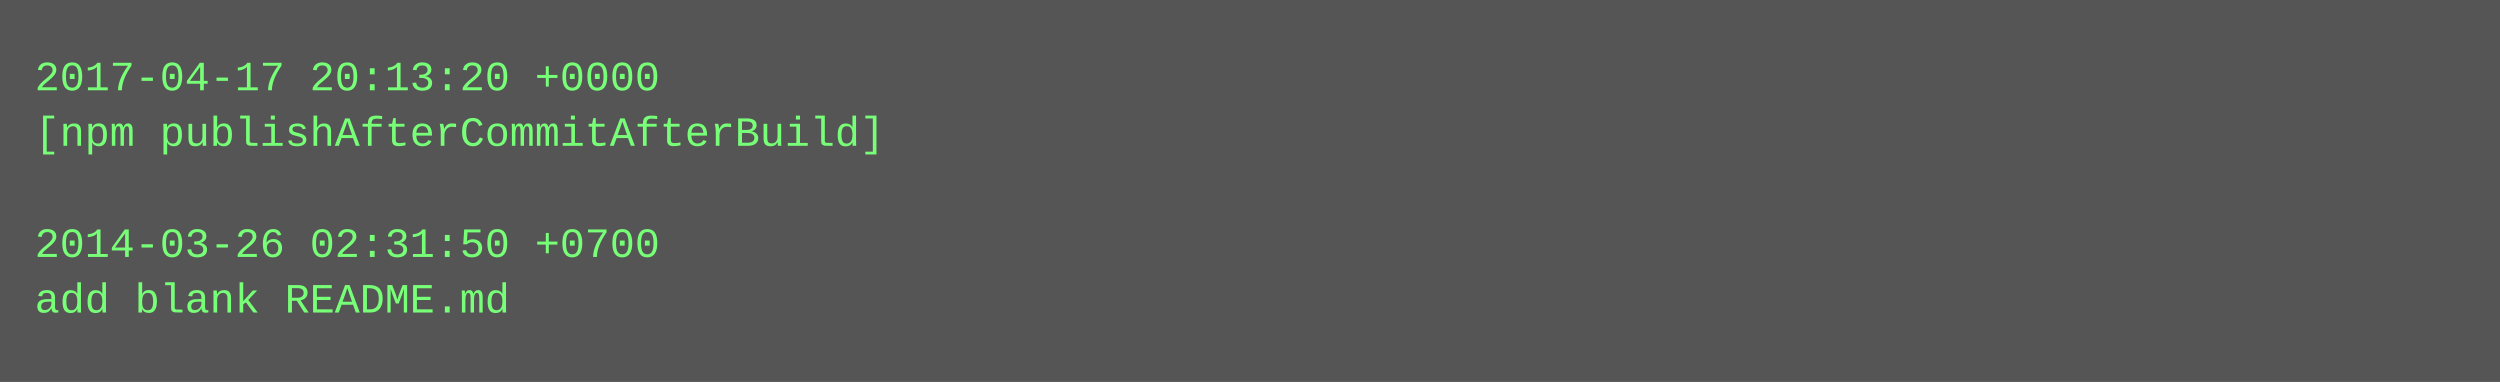
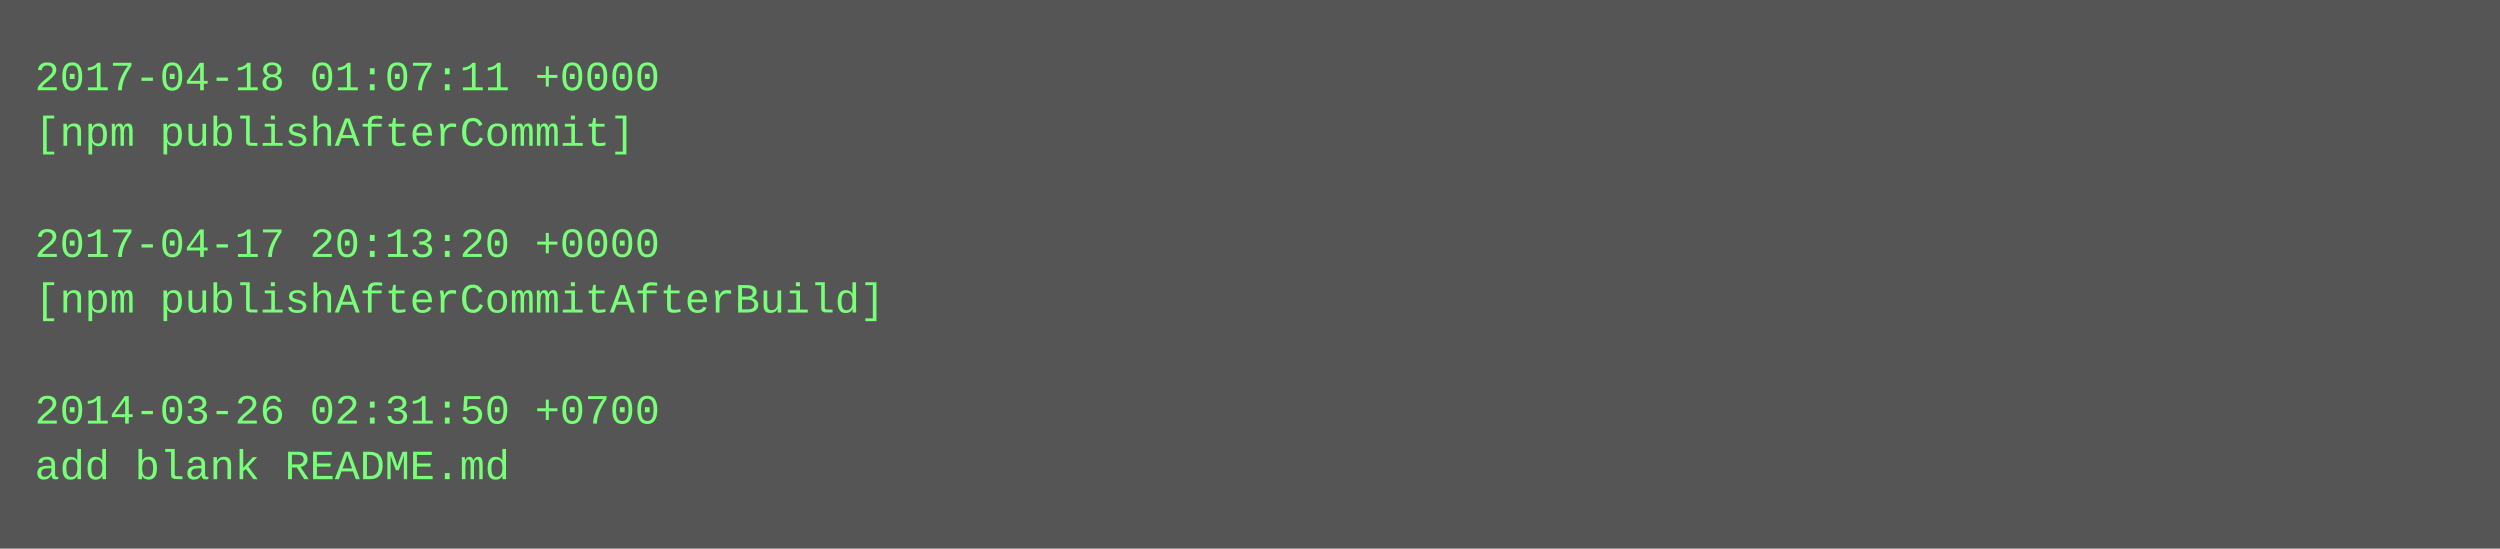
- <svg xmlns="http://www.w3.org/2000/svg" height="110" width="720">
-   <rect height="110" fill="#555" width="720" />
+ <svg xmlns="http://www.w3.org/2000/svg" height="158" width="720">
+   <rect height="158" fill="#555" width="720" />
  <text fill="#7f7" font-family="Courier New" font-size="12" xml:space="preserve">
-     <tspan x="10" y="26">2017-04-17 20:13:20 +0000</tspan>
-     <tspan x="10" y="42">[npm publishAfterCommitAfterBuild]</tspan>
+     <tspan x="10" y="26">2017-04-18 01:07:11 +0000</tspan>
+     <tspan x="10" y="42">[npm publishAfterCommit]</tspan>
    <tspan x="10" y="58" />
-     <tspan x="10" y="74">2014-03-26 02:31:50 +0700</tspan>
-     <tspan x="10" y="90">add blank README.md</tspan>
+     <tspan x="10" y="74">2017-04-17 20:13:20 +0000</tspan>
+     <tspan x="10" y="90">[npm publishAfterCommitAfterBuild]</tspan>
+     <tspan x="10" y="106" />
+     <tspan x="10" y="122">2014-03-26 02:31:50 +0700</tspan>
+     <tspan x="10" y="138">add blank README.md</tspan>
  </text>
</svg>
